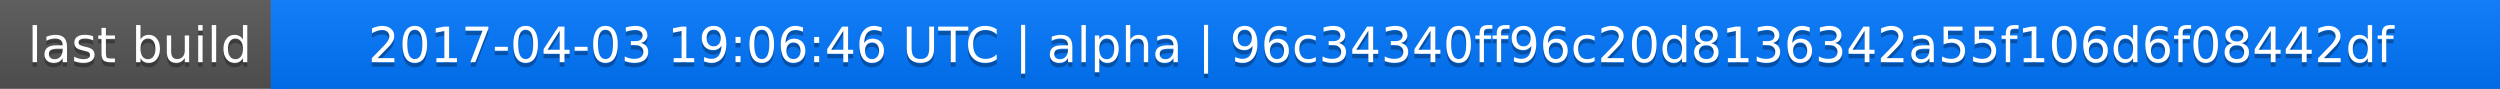
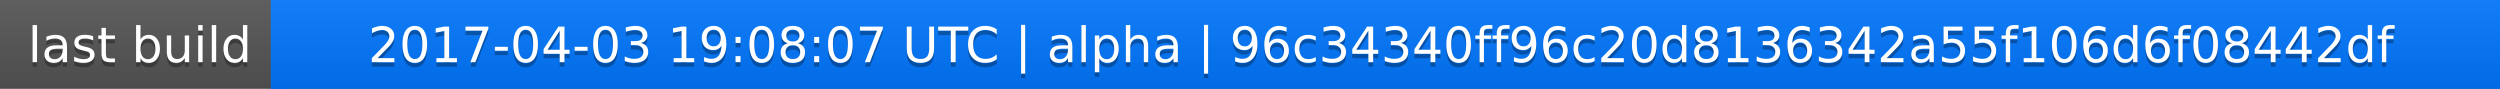
<svg xmlns="http://www.w3.org/2000/svg" width="563" height="20">
  <linearGradient id="a" x2="0" y2="100%">
    <stop offset="0" stop-color="#bbb" stop-opacity=".1" />
    <stop offset="1" stop-opacity=".1" />
  </linearGradient>
  <rect rx="0" width="563" height="20" fill="#555" />
  <rect rx="0" x="61" width="502" height="20" fill="#07f" />
  <path fill="#07f" d="M61 0h4v20h-4z" />
  <rect rx="0" width="563" height="20" fill="url(#a)" />
  <g fill="#fff" text-anchor="middle" font-family="DejaVu Sans,Verdana,Geneva,sans-serif" font-size="11">
    <text x="31.5" y="15" fill="#010101" fill-opacity=".3">last build</text>
    <text x="31.5" y="14">last build</text>
-     <text x="311" y="15" fill="#010101" fill-opacity=".3">2017-04-03 19:06:46 UTC | alpha | 96c34340ff96c20d8136342a55f106d6f08442df</text>
-     <text x="311" y="14">2017-04-03 19:06:46 UTC | alpha | 96c34340ff96c20d8136342a55f106d6f08442df</text>
+     <text x="311" y="15" fill="#010101" fill-opacity=".3">2017-04-03 19:08:07 UTC | alpha | 96c34340ff96c20d8136342a55f106d6f08442df</text>
+     <text x="311" y="14">2017-04-03 19:08:07 UTC | alpha | 96c34340ff96c20d8136342a55f106d6f08442df</text>
  </g>
</svg>
